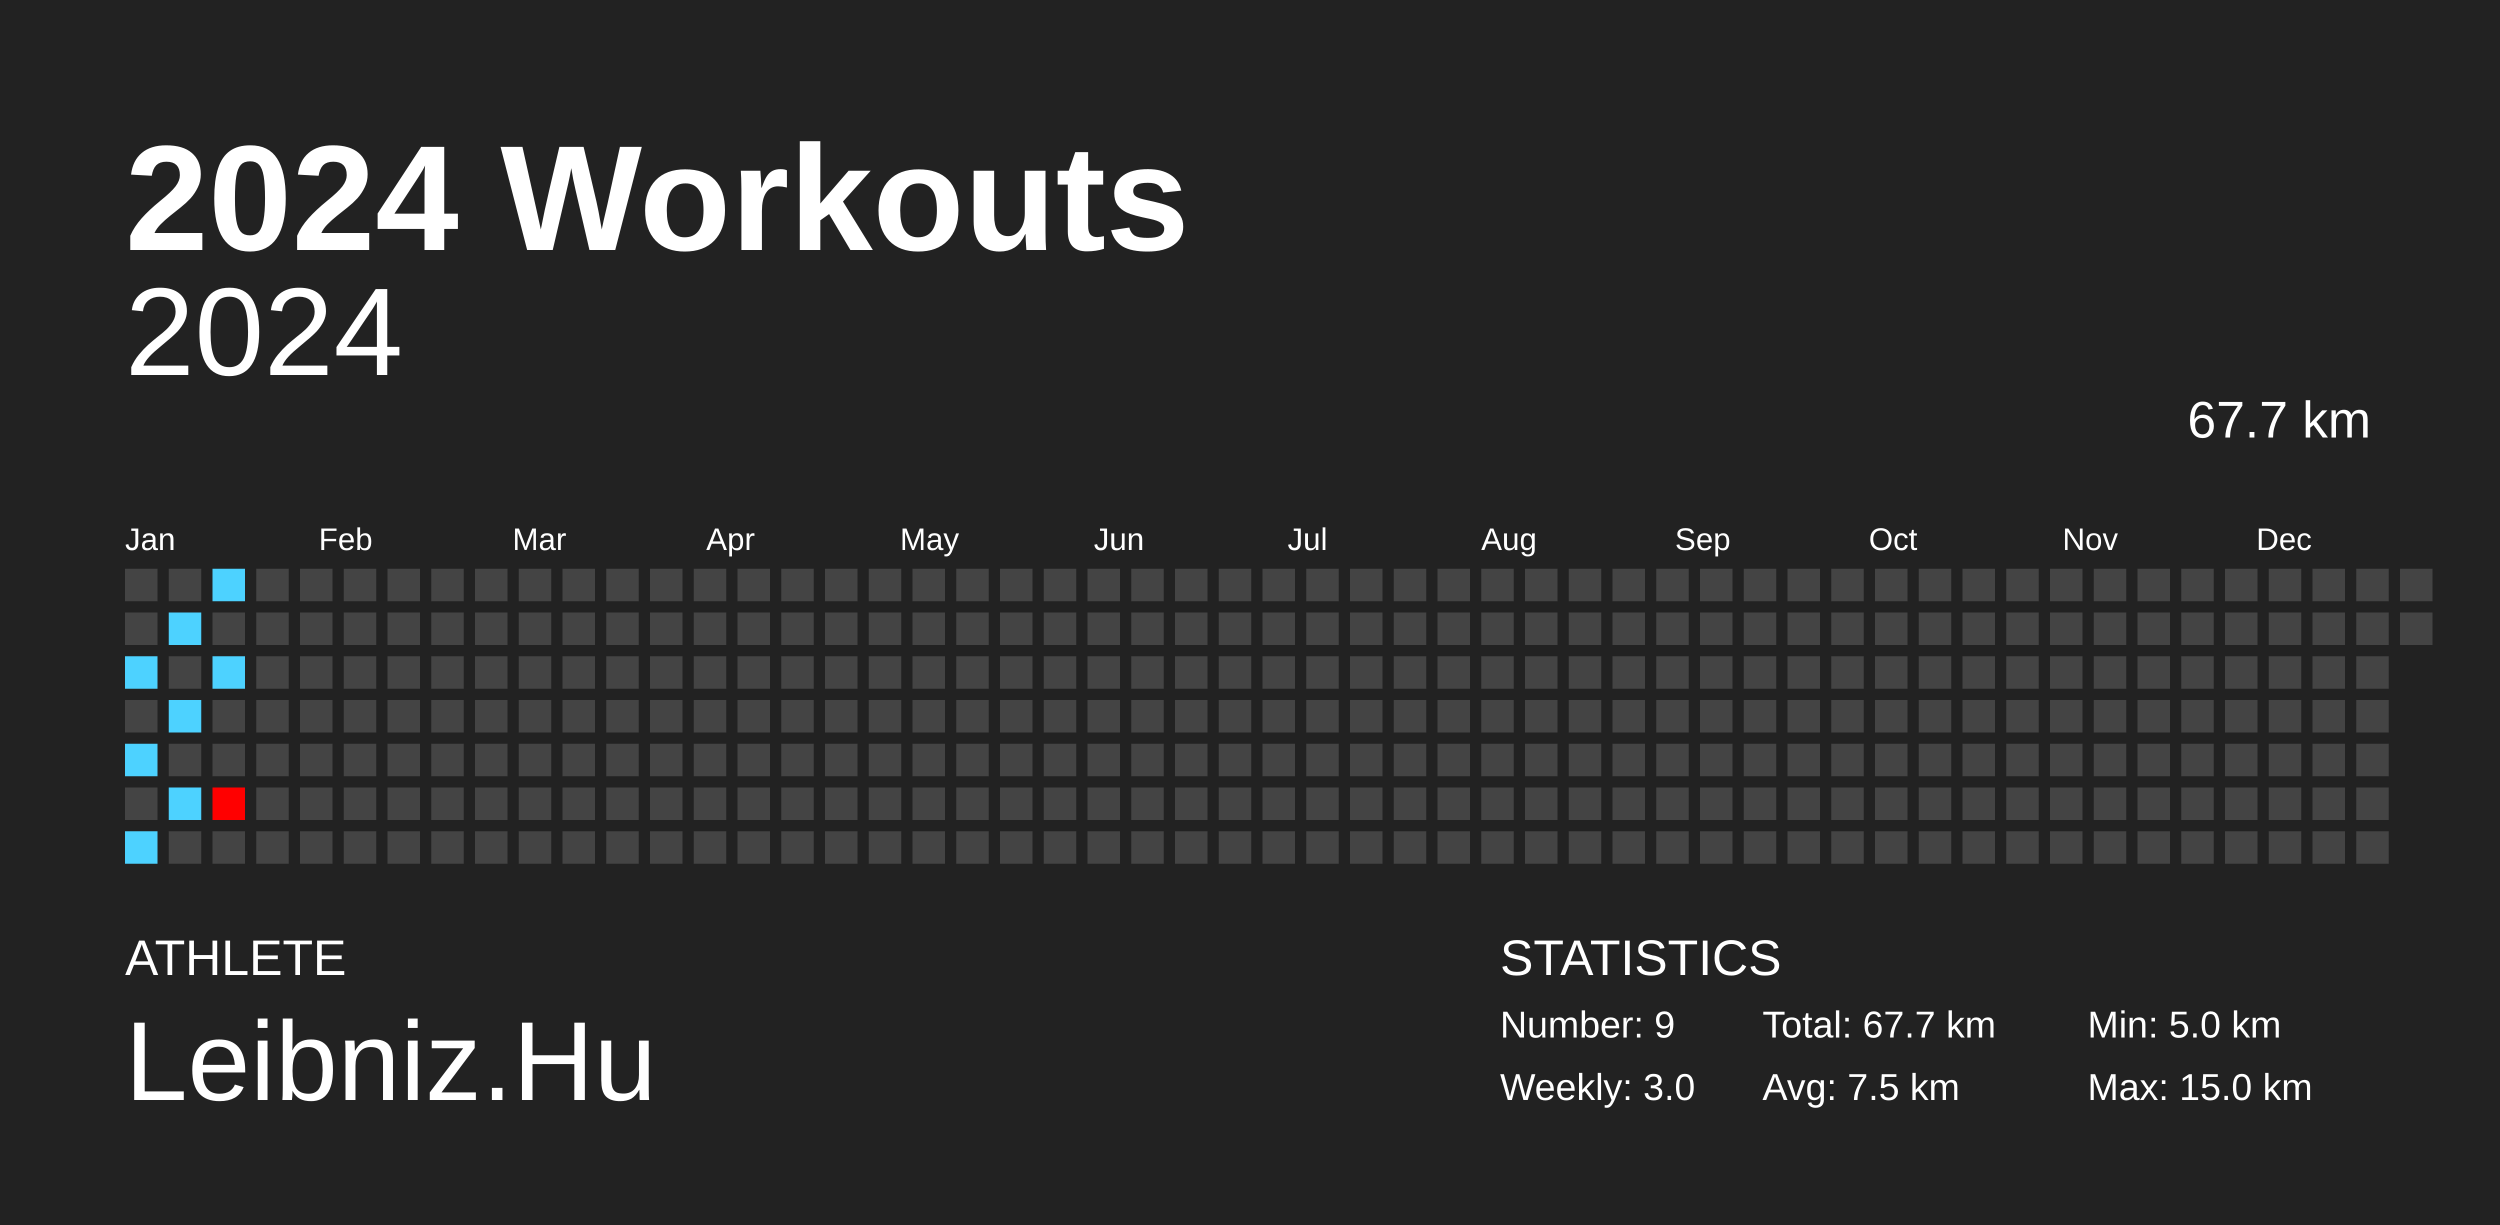
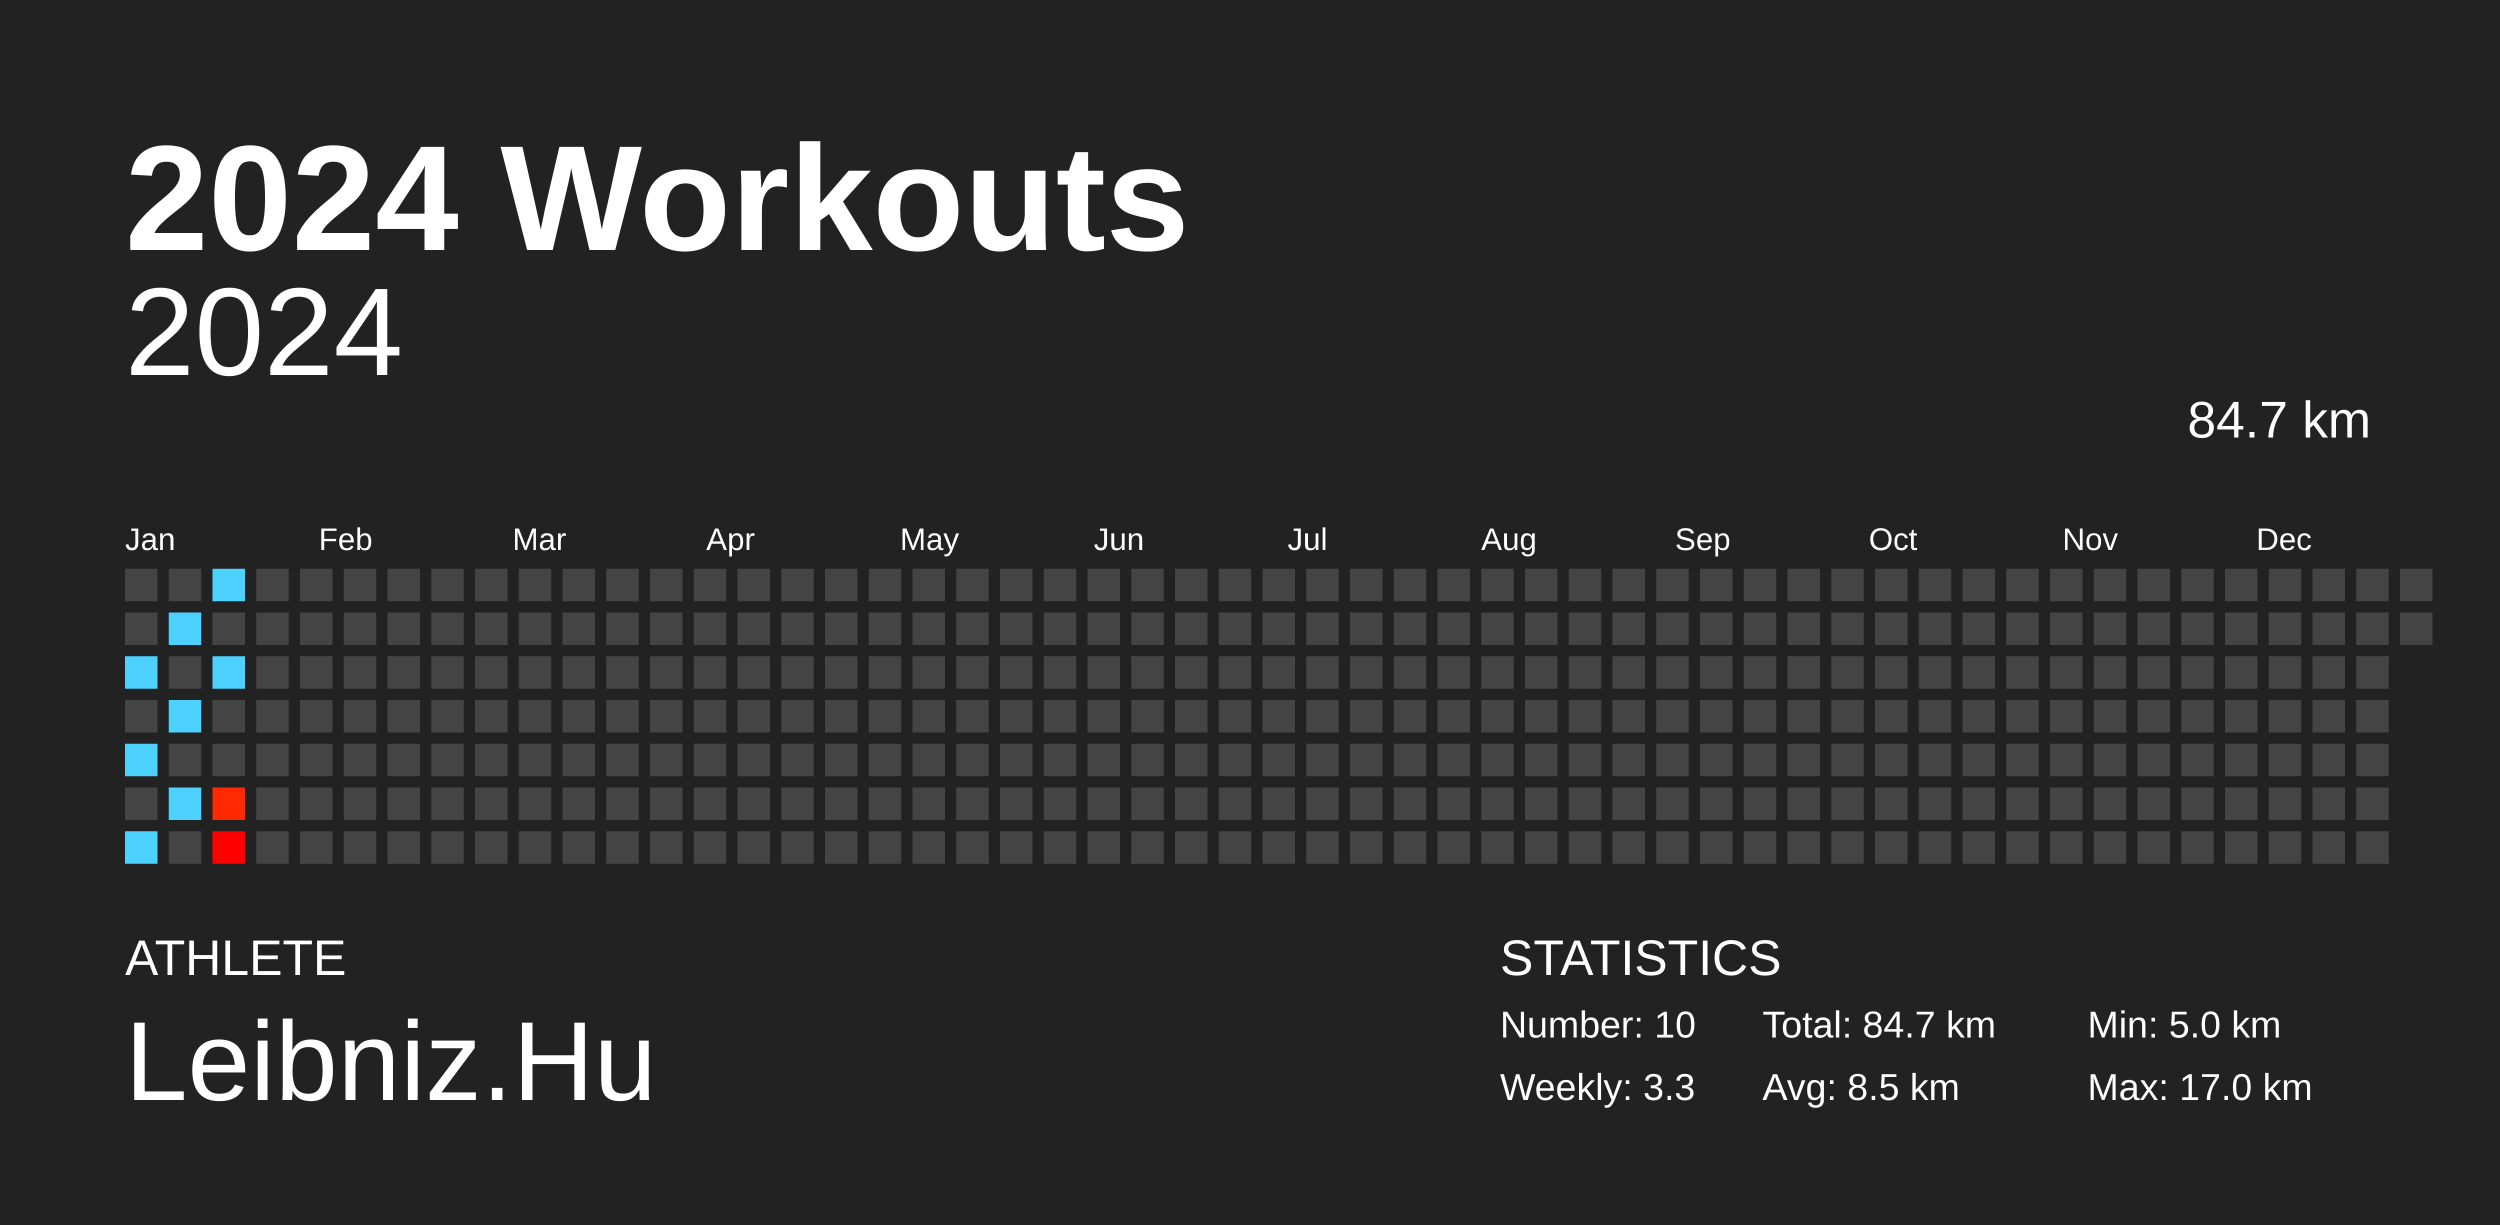
<svg xmlns="http://www.w3.org/2000/svg" baseProfile="full" height="98mm" version="1.1" viewBox="0,0,200,98" width="200mm">
  <defs />
  <rect fill="#222222" height="98" width="200" x="0" y="0" />
  <text fill="#FFFFFF" style="font-size:12px; font-family:Arial; font-weight:bold;" x="10" y="20">2024 Workouts</text>
  <text fill="#FFFFFF" style="font-size:4px; font-family:Arial" x="10" y="78">ATHLETE</text>
  <text fill="#FFFFFF" style="font-size:9px; font-family:Arial" x="10" y="88">Leibniz.Hu</text>
  <text fill="#FFFFFF" style="font-size:4px; font-family:Arial" x="120" y="78">STATISTICS</text>
-   <text fill="#FFFFFF" style="font-size:3px; font-family:Arial" x="120" y="83">Number: 9</text>
-   <text fill="#FFFFFF" style="font-size:3px; font-family:Arial" x="120" y="88">Weekly: 3.0</text>
-   <text fill="#FFFFFF" style="font-size:3px; font-family:Arial" x="141" y="83">Total: 67.7 km</text>
-   <text fill="#FFFFFF" style="font-size:3px; font-family:Arial" x="141" y="88">Avg: 7.5 km</text>
+   <text fill="#FFFFFF" style="font-size:3px; font-family:Arial" x="120" y="83">Number: 10</text>
+   <text fill="#FFFFFF" style="font-size:3px; font-family:Arial" x="120" y="88">Weekly: 3.3</text>
+   <text fill="#FFFFFF" style="font-size:3px; font-family:Arial" x="141" y="83">Total: 84.7 km</text>
+   <text fill="#FFFFFF" style="font-size:3px; font-family:Arial" x="141" y="88">Avg: 8.5 km</text>
  <text fill="#FFFFFF" style="font-size:3px; font-family:Arial" x="167" y="83">Min: 5.0 km</text>
-   <text fill="#FFFFFF" style="font-size:3px; font-family:Arial" x="167" y="88">Max: 15.0 km</text>
+   <text fill="#FFFFFF" style="font-size:3px; font-family:Arial" x="167" y="88">Max: 17.0 km</text>
  <text alignment-baseline="hanging" fill="#FFFFFF" style="font-size:10.0px; font-family:Arial;" x="10" y="30">2024</text>
-   <text alignment-baseline="hanging" fill="#FFFFFF" style="font-size:4.125px; font-family:Arial;" x="175" y="35">67.7 km</text>
+   <text alignment-baseline="hanging" fill="#FFFFFF" style="font-size:4.125px; font-family:Arial;" x="175" y="35">84.7 km</text>
  <text fill="#FFFFFF" style="font-size:2.5px; font-family:Arial" x="10.0" y="44">Jan</text>
  <text fill="#FFFFFF" style="font-size:2.5px; font-family:Arial" x="25.5" y="44">Feb</text>
  <text fill="#FFFFFF" style="font-size:2.5px; font-family:Arial" x="41.0" y="44">Mar</text>
  <text fill="#FFFFFF" style="font-size:2.5px; font-family:Arial" x="56.5" y="44">Apr</text>
  <text fill="#FFFFFF" style="font-size:2.5px; font-family:Arial" x="72.0" y="44">May</text>
  <text fill="#FFFFFF" style="font-size:2.5px; font-family:Arial" x="87.5" y="44">Jun</text>
  <text fill="#FFFFFF" style="font-size:2.5px; font-family:Arial" x="103.0" y="44">Jul</text>
  <text fill="#FFFFFF" style="font-size:2.5px; font-family:Arial" x="118.5" y="44">Aug</text>
  <text fill="#FFFFFF" style="font-size:2.5px; font-family:Arial" x="134.0" y="44">Sep</text>
  <text fill="#FFFFFF" style="font-size:2.5px; font-family:Arial" x="149.5" y="44">Oct</text>
  <text fill="#FFFFFF" style="font-size:2.5px; font-family:Arial" x="165.0" y="44">Nov</text>
  <text fill="#FFFFFF" style="font-size:2.5px; font-family:Arial" x="180.5" y="44">Dec</text>
  <rect fill="#444444" height="2.6" width="2.6" x="10.0" y="45.5" />
  <rect fill="#444444" height="2.6" width="2.6" x="10.0" y="49.0" />
  <rect fill="#4dd2ff" height="2.6" width="2.6" x="10.0" y="52.5" />
  <rect fill="#444444" height="2.6" width="2.6" x="10.0" y="56.0" />
  <rect fill="#4dd2ff" height="2.6" width="2.6" x="10.0" y="59.5" />
  <rect fill="#444444" height="2.6" width="2.6" x="10.0" y="63.0" />
  <rect fill="#4dd2ff" height="2.6" width="2.6" x="10.0" y="66.5" />
  <rect fill="#444444" height="2.6" width="2.6" x="13.5" y="45.5" />
  <rect fill="#4dd2ff" height="2.6" width="2.6" x="13.5" y="49.0" />
  <rect fill="#444444" height="2.6" width="2.6" x="13.5" y="52.5" />
  <rect fill="#4dd2ff" height="2.6" width="2.6" x="13.5" y="56.0" />
  <rect fill="#444444" height="2.6" width="2.6" x="13.5" y="59.5" />
  <rect fill="#4dd2ff" height="2.6" width="2.6" x="13.5" y="63.0" />
  <rect fill="#444444" height="2.6" width="2.6" x="13.5" y="66.5" />
  <rect fill="#4dd2ff" height="2.6" width="2.6" x="17.0" y="45.5" />
  <rect fill="#444444" height="2.6" width="2.6" x="17.0" y="49.0" />
  <rect fill="#4dd2ff" height="2.6" width="2.6" x="17.0" y="52.5" />
  <rect fill="#444444" height="2.6" width="2.6" x="17.0" y="56.0" />
  <rect fill="#444444" height="2.6" width="2.6" x="17.0" y="59.5" />
-   <rect fill="#ff0000" height="2.6" width="2.6" x="17.0" y="63.0" />
-   <rect fill="#444444" height="2.6" width="2.6" x="17.0" y="66.5" />
+   <rect fill="#ff2a00" height="2.6" width="2.6" x="17.0" y="63.0" />
+   <rect fill="#ff0000" height="2.6" width="2.6" x="17.0" y="66.5" />
  <rect fill="#444444" height="2.6" width="2.6" x="20.5" y="45.5" />
  <rect fill="#444444" height="2.6" width="2.6" x="20.5" y="49.0" />
  <rect fill="#444444" height="2.6" width="2.6" x="20.5" y="52.5" />
  <rect fill="#444444" height="2.6" width="2.6" x="20.5" y="56.0" />
  <rect fill="#444444" height="2.6" width="2.6" x="20.5" y="59.5" />
  <rect fill="#444444" height="2.6" width="2.6" x="20.5" y="63.0" />
  <rect fill="#444444" height="2.6" width="2.6" x="20.5" y="66.5" />
  <rect fill="#444444" height="2.6" width="2.6" x="24.0" y="45.5" />
  <rect fill="#444444" height="2.6" width="2.6" x="24.0" y="49.0" />
  <rect fill="#444444" height="2.6" width="2.6" x="24.0" y="52.5" />
  <rect fill="#444444" height="2.6" width="2.6" x="24.0" y="56.0" />
  <rect fill="#444444" height="2.6" width="2.6" x="24.0" y="59.5" />
  <rect fill="#444444" height="2.6" width="2.6" x="24.0" y="63.0" />
  <rect fill="#444444" height="2.6" width="2.6" x="24.0" y="66.5" />
  <rect fill="#444444" height="2.6" width="2.6" x="27.5" y="45.5" />
  <rect fill="#444444" height="2.6" width="2.6" x="27.5" y="49.0" />
  <rect fill="#444444" height="2.6" width="2.6" x="27.5" y="52.5" />
  <rect fill="#444444" height="2.6" width="2.6" x="27.5" y="56.0" />
  <rect fill="#444444" height="2.6" width="2.6" x="27.5" y="59.5" />
  <rect fill="#444444" height="2.6" width="2.6" x="27.5" y="63.0" />
  <rect fill="#444444" height="2.6" width="2.6" x="27.5" y="66.5" />
  <rect fill="#444444" height="2.6" width="2.6" x="31.0" y="45.5" />
  <rect fill="#444444" height="2.6" width="2.6" x="31.0" y="49.0" />
  <rect fill="#444444" height="2.6" width="2.6" x="31.0" y="52.5" />
  <rect fill="#444444" height="2.6" width="2.6" x="31.0" y="56.0" />
  <rect fill="#444444" height="2.6" width="2.6" x="31.0" y="59.5" />
  <rect fill="#444444" height="2.6" width="2.6" x="31.0" y="63.0" />
  <rect fill="#444444" height="2.6" width="2.6" x="31.0" y="66.5" />
  <rect fill="#444444" height="2.6" width="2.6" x="34.5" y="45.5" />
  <rect fill="#444444" height="2.6" width="2.6" x="34.5" y="49.0" />
  <rect fill="#444444" height="2.6" width="2.6" x="34.5" y="52.5" />
  <rect fill="#444444" height="2.6" width="2.6" x="34.5" y="56.0" />
  <rect fill="#444444" height="2.6" width="2.6" x="34.5" y="59.5" />
  <rect fill="#444444" height="2.6" width="2.6" x="34.5" y="63.0" />
  <rect fill="#444444" height="2.6" width="2.6" x="34.5" y="66.5" />
  <rect fill="#444444" height="2.6" width="2.6" x="38.0" y="45.5" />
  <rect fill="#444444" height="2.6" width="2.6" x="38.0" y="49.0" />
  <rect fill="#444444" height="2.6" width="2.6" x="38.0" y="52.5" />
  <rect fill="#444444" height="2.6" width="2.6" x="38.0" y="56.0" />
  <rect fill="#444444" height="2.6" width="2.6" x="38.0" y="59.5" />
  <rect fill="#444444" height="2.6" width="2.6" x="38.0" y="63.0" />
  <rect fill="#444444" height="2.6" width="2.6" x="38.0" y="66.5" />
  <rect fill="#444444" height="2.6" width="2.6" x="41.5" y="45.5" />
  <rect fill="#444444" height="2.6" width="2.6" x="41.5" y="49.0" />
  <rect fill="#444444" height="2.6" width="2.6" x="41.5" y="52.5" />
  <rect fill="#444444" height="2.6" width="2.6" x="41.5" y="56.0" />
  <rect fill="#444444" height="2.6" width="2.6" x="41.5" y="59.5" />
  <rect fill="#444444" height="2.6" width="2.6" x="41.5" y="63.0" />
  <rect fill="#444444" height="2.6" width="2.6" x="41.5" y="66.5" />
  <rect fill="#444444" height="2.6" width="2.6" x="45.0" y="45.5" />
  <rect fill="#444444" height="2.6" width="2.6" x="45.0" y="49.0" />
  <rect fill="#444444" height="2.6" width="2.6" x="45.0" y="52.5" />
  <rect fill="#444444" height="2.6" width="2.6" x="45.0" y="56.0" />
  <rect fill="#444444" height="2.6" width="2.6" x="45.0" y="59.5" />
  <rect fill="#444444" height="2.6" width="2.6" x="45.0" y="63.0" />
  <rect fill="#444444" height="2.6" width="2.6" x="45.0" y="66.5" />
  <rect fill="#444444" height="2.6" width="2.6" x="48.5" y="45.5" />
  <rect fill="#444444" height="2.6" width="2.6" x="48.5" y="49.0" />
  <rect fill="#444444" height="2.6" width="2.6" x="48.5" y="52.5" />
  <rect fill="#444444" height="2.6" width="2.6" x="48.5" y="56.0" />
  <rect fill="#444444" height="2.6" width="2.6" x="48.5" y="59.5" />
  <rect fill="#444444" height="2.6" width="2.6" x="48.5" y="63.0" />
  <rect fill="#444444" height="2.6" width="2.6" x="48.5" y="66.5" />
  <rect fill="#444444" height="2.6" width="2.6" x="52.0" y="45.5" />
  <rect fill="#444444" height="2.6" width="2.6" x="52.0" y="49.0" />
  <rect fill="#444444" height="2.6" width="2.6" x="52.0" y="52.5" />
  <rect fill="#444444" height="2.6" width="2.6" x="52.0" y="56.0" />
  <rect fill="#444444" height="2.6" width="2.6" x="52.0" y="59.5" />
  <rect fill="#444444" height="2.6" width="2.6" x="52.0" y="63.0" />
  <rect fill="#444444" height="2.6" width="2.6" x="52.0" y="66.5" />
  <rect fill="#444444" height="2.6" width="2.6" x="55.5" y="45.5" />
  <rect fill="#444444" height="2.6" width="2.6" x="55.5" y="49.0" />
  <rect fill="#444444" height="2.6" width="2.6" x="55.5" y="52.5" />
  <rect fill="#444444" height="2.6" width="2.6" x="55.5" y="56.0" />
  <rect fill="#444444" height="2.6" width="2.6" x="55.5" y="59.5" />
  <rect fill="#444444" height="2.6" width="2.6" x="55.5" y="63.0" />
  <rect fill="#444444" height="2.6" width="2.6" x="55.5" y="66.5" />
  <rect fill="#444444" height="2.6" width="2.6" x="59.0" y="45.5" />
  <rect fill="#444444" height="2.6" width="2.6" x="59.0" y="49.0" />
  <rect fill="#444444" height="2.6" width="2.6" x="59.0" y="52.5" />
  <rect fill="#444444" height="2.6" width="2.6" x="59.0" y="56.0" />
  <rect fill="#444444" height="2.6" width="2.6" x="59.0" y="59.5" />
  <rect fill="#444444" height="2.6" width="2.6" x="59.0" y="63.0" />
  <rect fill="#444444" height="2.6" width="2.6" x="59.0" y="66.5" />
  <rect fill="#444444" height="2.6" width="2.6" x="62.5" y="45.5" />
  <rect fill="#444444" height="2.6" width="2.6" x="62.5" y="49.0" />
  <rect fill="#444444" height="2.6" width="2.6" x="62.5" y="52.5" />
  <rect fill="#444444" height="2.6" width="2.6" x="62.5" y="56.0" />
  <rect fill="#444444" height="2.6" width="2.6" x="62.5" y="59.5" />
  <rect fill="#444444" height="2.6" width="2.6" x="62.5" y="63.0" />
  <rect fill="#444444" height="2.6" width="2.6" x="62.5" y="66.5" />
  <rect fill="#444444" height="2.6" width="2.6" x="66.0" y="45.5" />
  <rect fill="#444444" height="2.6" width="2.6" x="66.0" y="49.0" />
  <rect fill="#444444" height="2.6" width="2.6" x="66.0" y="52.5" />
  <rect fill="#444444" height="2.6" width="2.6" x="66.0" y="56.0" />
  <rect fill="#444444" height="2.6" width="2.6" x="66.0" y="59.5" />
  <rect fill="#444444" height="2.6" width="2.6" x="66.0" y="63.0" />
  <rect fill="#444444" height="2.6" width="2.6" x="66.0" y="66.5" />
  <rect fill="#444444" height="2.6" width="2.6" x="69.5" y="45.5" />
  <rect fill="#444444" height="2.6" width="2.6" x="69.5" y="49.0" />
  <rect fill="#444444" height="2.6" width="2.6" x="69.5" y="52.5" />
  <rect fill="#444444" height="2.6" width="2.6" x="69.5" y="56.0" />
  <rect fill="#444444" height="2.6" width="2.6" x="69.5" y="59.5" />
  <rect fill="#444444" height="2.6" width="2.6" x="69.5" y="63.0" />
  <rect fill="#444444" height="2.6" width="2.6" x="69.5" y="66.5" />
  <rect fill="#444444" height="2.6" width="2.6" x="73.0" y="45.5" />
  <rect fill="#444444" height="2.6" width="2.6" x="73.0" y="49.0" />
  <rect fill="#444444" height="2.6" width="2.6" x="73.0" y="52.5" />
  <rect fill="#444444" height="2.6" width="2.6" x="73.0" y="56.0" />
  <rect fill="#444444" height="2.6" width="2.6" x="73.0" y="59.5" />
  <rect fill="#444444" height="2.6" width="2.6" x="73.0" y="63.0" />
  <rect fill="#444444" height="2.6" width="2.6" x="73.0" y="66.5" />
  <rect fill="#444444" height="2.6" width="2.6" x="76.5" y="45.5" />
  <rect fill="#444444" height="2.6" width="2.6" x="76.5" y="49.0" />
  <rect fill="#444444" height="2.6" width="2.6" x="76.5" y="52.5" />
  <rect fill="#444444" height="2.6" width="2.6" x="76.5" y="56.0" />
  <rect fill="#444444" height="2.6" width="2.6" x="76.5" y="59.5" />
  <rect fill="#444444" height="2.6" width="2.6" x="76.5" y="63.0" />
  <rect fill="#444444" height="2.6" width="2.6" x="76.5" y="66.5" />
  <rect fill="#444444" height="2.6" width="2.6" x="80.0" y="45.5" />
  <rect fill="#444444" height="2.6" width="2.6" x="80.0" y="49.0" />
  <rect fill="#444444" height="2.6" width="2.6" x="80.0" y="52.5" />
  <rect fill="#444444" height="2.6" width="2.6" x="80.0" y="56.0" />
  <rect fill="#444444" height="2.6" width="2.6" x="80.0" y="59.5" />
  <rect fill="#444444" height="2.6" width="2.6" x="80.0" y="63.0" />
  <rect fill="#444444" height="2.6" width="2.6" x="80.0" y="66.5" />
  <rect fill="#444444" height="2.6" width="2.6" x="83.5" y="45.5" />
  <rect fill="#444444" height="2.6" width="2.6" x="83.5" y="49.0" />
  <rect fill="#444444" height="2.6" width="2.6" x="83.5" y="52.5" />
  <rect fill="#444444" height="2.6" width="2.6" x="83.5" y="56.0" />
  <rect fill="#444444" height="2.6" width="2.6" x="83.5" y="59.5" />
  <rect fill="#444444" height="2.6" width="2.6" x="83.5" y="63.0" />
  <rect fill="#444444" height="2.6" width="2.6" x="83.5" y="66.5" />
  <rect fill="#444444" height="2.6" width="2.6" x="87.0" y="45.5" />
  <rect fill="#444444" height="2.6" width="2.6" x="87.0" y="49.0" />
  <rect fill="#444444" height="2.6" width="2.6" x="87.0" y="52.5" />
  <rect fill="#444444" height="2.6" width="2.6" x="87.0" y="56.0" />
  <rect fill="#444444" height="2.6" width="2.6" x="87.0" y="59.5" />
  <rect fill="#444444" height="2.6" width="2.6" x="87.0" y="63.0" />
  <rect fill="#444444" height="2.6" width="2.6" x="87.0" y="66.5" />
  <rect fill="#444444" height="2.6" width="2.6" x="90.5" y="45.5" />
  <rect fill="#444444" height="2.6" width="2.6" x="90.5" y="49.0" />
  <rect fill="#444444" height="2.6" width="2.6" x="90.5" y="52.5" />
  <rect fill="#444444" height="2.6" width="2.6" x="90.5" y="56.0" />
  <rect fill="#444444" height="2.6" width="2.6" x="90.5" y="59.5" />
  <rect fill="#444444" height="2.6" width="2.6" x="90.5" y="63.0" />
  <rect fill="#444444" height="2.6" width="2.6" x="90.5" y="66.5" />
  <rect fill="#444444" height="2.6" width="2.6" x="94.0" y="45.5" />
  <rect fill="#444444" height="2.6" width="2.6" x="94.0" y="49.0" />
  <rect fill="#444444" height="2.6" width="2.6" x="94.0" y="52.5" />
  <rect fill="#444444" height="2.6" width="2.6" x="94.0" y="56.0" />
  <rect fill="#444444" height="2.6" width="2.6" x="94.0" y="59.5" />
  <rect fill="#444444" height="2.6" width="2.6" x="94.0" y="63.0" />
  <rect fill="#444444" height="2.6" width="2.6" x="94.0" y="66.5" />
  <rect fill="#444444" height="2.6" width="2.6" x="97.5" y="45.5" />
  <rect fill="#444444" height="2.6" width="2.6" x="97.5" y="49.0" />
  <rect fill="#444444" height="2.6" width="2.6" x="97.5" y="52.5" />
  <rect fill="#444444" height="2.6" width="2.6" x="97.5" y="56.0" />
  <rect fill="#444444" height="2.6" width="2.6" x="97.5" y="59.5" />
  <rect fill="#444444" height="2.6" width="2.6" x="97.5" y="63.0" />
  <rect fill="#444444" height="2.6" width="2.6" x="97.5" y="66.5" />
  <rect fill="#444444" height="2.6" width="2.6" x="101.0" y="45.5" />
  <rect fill="#444444" height="2.6" width="2.6" x="101.0" y="49.0" />
  <rect fill="#444444" height="2.6" width="2.6" x="101.0" y="52.5" />
  <rect fill="#444444" height="2.6" width="2.6" x="101.0" y="56.0" />
  <rect fill="#444444" height="2.6" width="2.6" x="101.0" y="59.5" />
  <rect fill="#444444" height="2.6" width="2.6" x="101.0" y="63.0" />
  <rect fill="#444444" height="2.6" width="2.6" x="101.0" y="66.5" />
  <rect fill="#444444" height="2.6" width="2.6" x="104.5" y="45.5" />
  <rect fill="#444444" height="2.6" width="2.6" x="104.5" y="49.0" />
  <rect fill="#444444" height="2.6" width="2.6" x="104.5" y="52.5" />
  <rect fill="#444444" height="2.6" width="2.6" x="104.5" y="56.0" />
  <rect fill="#444444" height="2.6" width="2.6" x="104.5" y="59.5" />
  <rect fill="#444444" height="2.6" width="2.6" x="104.5" y="63.0" />
  <rect fill="#444444" height="2.6" width="2.6" x="104.5" y="66.5" />
  <rect fill="#444444" height="2.6" width="2.6" x="108.0" y="45.5" />
  <rect fill="#444444" height="2.6" width="2.6" x="108.0" y="49.0" />
  <rect fill="#444444" height="2.6" width="2.6" x="108.0" y="52.5" />
  <rect fill="#444444" height="2.6" width="2.6" x="108.0" y="56.0" />
  <rect fill="#444444" height="2.6" width="2.6" x="108.0" y="59.5" />
  <rect fill="#444444" height="2.6" width="2.6" x="108.0" y="63.0" />
  <rect fill="#444444" height="2.6" width="2.6" x="108.0" y="66.5" />
  <rect fill="#444444" height="2.6" width="2.6" x="111.5" y="45.5" />
  <rect fill="#444444" height="2.6" width="2.6" x="111.5" y="49.0" />
  <rect fill="#444444" height="2.6" width="2.6" x="111.5" y="52.5" />
  <rect fill="#444444" height="2.6" width="2.6" x="111.5" y="56.0" />
  <rect fill="#444444" height="2.6" width="2.6" x="111.5" y="59.5" />
  <rect fill="#444444" height="2.6" width="2.6" x="111.5" y="63.0" />
  <rect fill="#444444" height="2.6" width="2.6" x="111.5" y="66.5" />
  <rect fill="#444444" height="2.6" width="2.6" x="115.0" y="45.5" />
  <rect fill="#444444" height="2.6" width="2.6" x="115.0" y="49.0" />
  <rect fill="#444444" height="2.6" width="2.6" x="115.0" y="52.5" />
  <rect fill="#444444" height="2.6" width="2.6" x="115.0" y="56.0" />
  <rect fill="#444444" height="2.6" width="2.6" x="115.0" y="59.5" />
  <rect fill="#444444" height="2.6" width="2.6" x="115.0" y="63.0" />
  <rect fill="#444444" height="2.6" width="2.6" x="115.0" y="66.5" />
  <rect fill="#444444" height="2.6" width="2.6" x="118.5" y="45.5" />
  <rect fill="#444444" height="2.6" width="2.6" x="118.5" y="49.0" />
  <rect fill="#444444" height="2.6" width="2.6" x="118.5" y="52.5" />
  <rect fill="#444444" height="2.6" width="2.6" x="118.5" y="56.0" />
  <rect fill="#444444" height="2.6" width="2.6" x="118.5" y="59.5" />
  <rect fill="#444444" height="2.6" width="2.6" x="118.5" y="63.0" />
  <rect fill="#444444" height="2.6" width="2.6" x="118.5" y="66.5" />
  <rect fill="#444444" height="2.6" width="2.6" x="122.0" y="45.5" />
  <rect fill="#444444" height="2.6" width="2.6" x="122.0" y="49.0" />
  <rect fill="#444444" height="2.6" width="2.6" x="122.0" y="52.5" />
  <rect fill="#444444" height="2.6" width="2.6" x="122.0" y="56.0" />
  <rect fill="#444444" height="2.6" width="2.6" x="122.0" y="59.5" />
  <rect fill="#444444" height="2.6" width="2.6" x="122.0" y="63.0" />
  <rect fill="#444444" height="2.6" width="2.6" x="122.0" y="66.5" />
  <rect fill="#444444" height="2.6" width="2.6" x="125.5" y="45.5" />
  <rect fill="#444444" height="2.6" width="2.6" x="125.5" y="49.0" />
  <rect fill="#444444" height="2.6" width="2.6" x="125.5" y="52.5" />
  <rect fill="#444444" height="2.6" width="2.6" x="125.5" y="56.0" />
  <rect fill="#444444" height="2.6" width="2.6" x="125.5" y="59.5" />
  <rect fill="#444444" height="2.6" width="2.6" x="125.5" y="63.0" />
  <rect fill="#444444" height="2.6" width="2.6" x="125.5" y="66.5" />
  <rect fill="#444444" height="2.6" width="2.6" x="129.0" y="45.5" />
  <rect fill="#444444" height="2.6" width="2.6" x="129.0" y="49.0" />
  <rect fill="#444444" height="2.6" width="2.6" x="129.0" y="52.5" />
  <rect fill="#444444" height="2.6" width="2.6" x="129.0" y="56.0" />
  <rect fill="#444444" height="2.6" width="2.6" x="129.0" y="59.5" />
  <rect fill="#444444" height="2.6" width="2.6" x="129.0" y="63.0" />
  <rect fill="#444444" height="2.6" width="2.6" x="129.0" y="66.5" />
  <rect fill="#444444" height="2.6" width="2.6" x="132.5" y="45.5" />
  <rect fill="#444444" height="2.6" width="2.6" x="132.5" y="49.0" />
  <rect fill="#444444" height="2.6" width="2.6" x="132.5" y="52.5" />
  <rect fill="#444444" height="2.6" width="2.6" x="132.5" y="56.0" />
  <rect fill="#444444" height="2.6" width="2.6" x="132.5" y="59.5" />
  <rect fill="#444444" height="2.6" width="2.6" x="132.5" y="63.0" />
  <rect fill="#444444" height="2.6" width="2.6" x="132.5" y="66.5" />
  <rect fill="#444444" height="2.6" width="2.6" x="136.0" y="45.5" />
  <rect fill="#444444" height="2.6" width="2.6" x="136.0" y="49.0" />
  <rect fill="#444444" height="2.6" width="2.6" x="136.0" y="52.5" />
  <rect fill="#444444" height="2.6" width="2.6" x="136.0" y="56.0" />
  <rect fill="#444444" height="2.6" width="2.6" x="136.0" y="59.5" />
  <rect fill="#444444" height="2.6" width="2.6" x="136.0" y="63.0" />
  <rect fill="#444444" height="2.6" width="2.6" x="136.0" y="66.5" />
  <rect fill="#444444" height="2.6" width="2.6" x="139.5" y="45.5" />
  <rect fill="#444444" height="2.6" width="2.6" x="139.5" y="49.0" />
  <rect fill="#444444" height="2.6" width="2.6" x="139.5" y="52.5" />
  <rect fill="#444444" height="2.6" width="2.6" x="139.5" y="56.0" />
  <rect fill="#444444" height="2.6" width="2.6" x="139.5" y="59.5" />
  <rect fill="#444444" height="2.6" width="2.6" x="139.5" y="63.0" />
  <rect fill="#444444" height="2.6" width="2.6" x="139.5" y="66.5" />
  <rect fill="#444444" height="2.6" width="2.6" x="143.0" y="45.5" />
  <rect fill="#444444" height="2.6" width="2.6" x="143.0" y="49.0" />
  <rect fill="#444444" height="2.6" width="2.6" x="143.0" y="52.5" />
  <rect fill="#444444" height="2.6" width="2.6" x="143.0" y="56.0" />
  <rect fill="#444444" height="2.6" width="2.6" x="143.0" y="59.5" />
  <rect fill="#444444" height="2.6" width="2.6" x="143.0" y="63.0" />
  <rect fill="#444444" height="2.6" width="2.6" x="143.0" y="66.5" />
  <rect fill="#444444" height="2.6" width="2.6" x="146.5" y="45.5" />
  <rect fill="#444444" height="2.6" width="2.6" x="146.5" y="49.0" />
  <rect fill="#444444" height="2.6" width="2.6" x="146.5" y="52.5" />
  <rect fill="#444444" height="2.6" width="2.6" x="146.5" y="56.0" />
  <rect fill="#444444" height="2.6" width="2.6" x="146.5" y="59.5" />
  <rect fill="#444444" height="2.6" width="2.6" x="146.5" y="63.0" />
  <rect fill="#444444" height="2.6" width="2.6" x="146.5" y="66.5" />
  <rect fill="#444444" height="2.6" width="2.6" x="150.0" y="45.5" />
  <rect fill="#444444" height="2.6" width="2.6" x="150.0" y="49.0" />
  <rect fill="#444444" height="2.6" width="2.6" x="150.0" y="52.5" />
  <rect fill="#444444" height="2.6" width="2.6" x="150.0" y="56.0" />
  <rect fill="#444444" height="2.6" width="2.6" x="150.0" y="59.5" />
  <rect fill="#444444" height="2.6" width="2.6" x="150.0" y="63.0" />
  <rect fill="#444444" height="2.6" width="2.6" x="150.0" y="66.5" />
  <rect fill="#444444" height="2.6" width="2.6" x="153.5" y="45.5" />
  <rect fill="#444444" height="2.6" width="2.6" x="153.5" y="49.0" />
  <rect fill="#444444" height="2.6" width="2.6" x="153.5" y="52.5" />
  <rect fill="#444444" height="2.6" width="2.6" x="153.5" y="56.0" />
  <rect fill="#444444" height="2.6" width="2.6" x="153.5" y="59.5" />
  <rect fill="#444444" height="2.6" width="2.6" x="153.5" y="63.0" />
  <rect fill="#444444" height="2.6" width="2.6" x="153.5" y="66.5" />
  <rect fill="#444444" height="2.6" width="2.6" x="157.0" y="45.5" />
  <rect fill="#444444" height="2.6" width="2.6" x="157.0" y="49.0" />
  <rect fill="#444444" height="2.6" width="2.6" x="157.0" y="52.5" />
  <rect fill="#444444" height="2.6" width="2.6" x="157.0" y="56.0" />
  <rect fill="#444444" height="2.6" width="2.6" x="157.0" y="59.5" />
  <rect fill="#444444" height="2.6" width="2.6" x="157.0" y="63.0" />
  <rect fill="#444444" height="2.6" width="2.6" x="157.0" y="66.5" />
  <rect fill="#444444" height="2.6" width="2.6" x="160.5" y="45.5" />
  <rect fill="#444444" height="2.6" width="2.6" x="160.5" y="49.0" />
  <rect fill="#444444" height="2.6" width="2.6" x="160.5" y="52.5" />
  <rect fill="#444444" height="2.6" width="2.6" x="160.5" y="56.0" />
  <rect fill="#444444" height="2.6" width="2.6" x="160.5" y="59.5" />
  <rect fill="#444444" height="2.6" width="2.6" x="160.5" y="63.0" />
  <rect fill="#444444" height="2.6" width="2.6" x="160.5" y="66.5" />
  <rect fill="#444444" height="2.6" width="2.6" x="164.0" y="45.5" />
  <rect fill="#444444" height="2.6" width="2.6" x="164.0" y="49.0" />
  <rect fill="#444444" height="2.6" width="2.6" x="164.0" y="52.5" />
  <rect fill="#444444" height="2.6" width="2.6" x="164.0" y="56.0" />
  <rect fill="#444444" height="2.6" width="2.6" x="164.0" y="59.5" />
  <rect fill="#444444" height="2.6" width="2.6" x="164.0" y="63.0" />
  <rect fill="#444444" height="2.6" width="2.6" x="164.0" y="66.5" />
  <rect fill="#444444" height="2.6" width="2.6" x="167.5" y="45.5" />
  <rect fill="#444444" height="2.6" width="2.6" x="167.5" y="49.0" />
  <rect fill="#444444" height="2.6" width="2.6" x="167.5" y="52.5" />
  <rect fill="#444444" height="2.6" width="2.6" x="167.5" y="56.0" />
  <rect fill="#444444" height="2.6" width="2.6" x="167.5" y="59.5" />
  <rect fill="#444444" height="2.6" width="2.6" x="167.5" y="63.0" />
  <rect fill="#444444" height="2.6" width="2.6" x="167.5" y="66.5" />
  <rect fill="#444444" height="2.6" width="2.6" x="171.0" y="45.5" />
  <rect fill="#444444" height="2.6" width="2.6" x="171.0" y="49.0" />
  <rect fill="#444444" height="2.6" width="2.6" x="171.0" y="52.5" />
  <rect fill="#444444" height="2.6" width="2.6" x="171.0" y="56.0" />
  <rect fill="#444444" height="2.6" width="2.6" x="171.0" y="59.5" />
  <rect fill="#444444" height="2.6" width="2.6" x="171.0" y="63.0" />
  <rect fill="#444444" height="2.6" width="2.6" x="171.0" y="66.5" />
  <rect fill="#444444" height="2.6" width="2.6" x="174.5" y="45.5" />
  <rect fill="#444444" height="2.6" width="2.6" x="174.5" y="49.0" />
  <rect fill="#444444" height="2.6" width="2.6" x="174.5" y="52.5" />
  <rect fill="#444444" height="2.6" width="2.6" x="174.5" y="56.0" />
  <rect fill="#444444" height="2.6" width="2.6" x="174.5" y="59.5" />
  <rect fill="#444444" height="2.6" width="2.6" x="174.5" y="63.0" />
  <rect fill="#444444" height="2.6" width="2.6" x="174.5" y="66.5" />
  <rect fill="#444444" height="2.6" width="2.6" x="178.0" y="45.5" />
  <rect fill="#444444" height="2.6" width="2.6" x="178.0" y="49.0" />
  <rect fill="#444444" height="2.6" width="2.6" x="178.0" y="52.5" />
  <rect fill="#444444" height="2.6" width="2.6" x="178.0" y="56.0" />
  <rect fill="#444444" height="2.6" width="2.6" x="178.0" y="59.5" />
  <rect fill="#444444" height="2.6" width="2.6" x="178.0" y="63.0" />
  <rect fill="#444444" height="2.6" width="2.6" x="178.0" y="66.5" />
  <rect fill="#444444" height="2.6" width="2.6" x="181.5" y="45.5" />
  <rect fill="#444444" height="2.6" width="2.6" x="181.5" y="49.0" />
  <rect fill="#444444" height="2.6" width="2.6" x="181.5" y="52.5" />
  <rect fill="#444444" height="2.6" width="2.6" x="181.5" y="56.0" />
  <rect fill="#444444" height="2.6" width="2.6" x="181.5" y="59.5" />
  <rect fill="#444444" height="2.6" width="2.6" x="181.5" y="63.0" />
  <rect fill="#444444" height="2.6" width="2.6" x="181.5" y="66.5" />
  <rect fill="#444444" height="2.6" width="2.6" x="185.0" y="45.5" />
  <rect fill="#444444" height="2.6" width="2.6" x="185.0" y="49.0" />
  <rect fill="#444444" height="2.6" width="2.6" x="185.0" y="52.5" />
  <rect fill="#444444" height="2.6" width="2.6" x="185.0" y="56.0" />
  <rect fill="#444444" height="2.6" width="2.6" x="185.0" y="59.5" />
  <rect fill="#444444" height="2.6" width="2.6" x="185.0" y="63.0" />
  <rect fill="#444444" height="2.6" width="2.6" x="185.0" y="66.5" />
  <rect fill="#444444" height="2.6" width="2.6" x="188.5" y="45.5" />
  <rect fill="#444444" height="2.6" width="2.6" x="188.5" y="49.0" />
  <rect fill="#444444" height="2.6" width="2.6" x="188.5" y="52.5" />
  <rect fill="#444444" height="2.6" width="2.6" x="188.5" y="56.0" />
  <rect fill="#444444" height="2.6" width="2.6" x="188.5" y="59.5" />
  <rect fill="#444444" height="2.6" width="2.6" x="188.5" y="63.0" />
  <rect fill="#444444" height="2.6" width="2.6" x="188.5" y="66.5" />
  <rect fill="#444444" height="2.6" width="2.6" x="192.0" y="45.5" />
  <rect fill="#444444" height="2.6" width="2.6" x="192.0" y="49.0" />
</svg>
